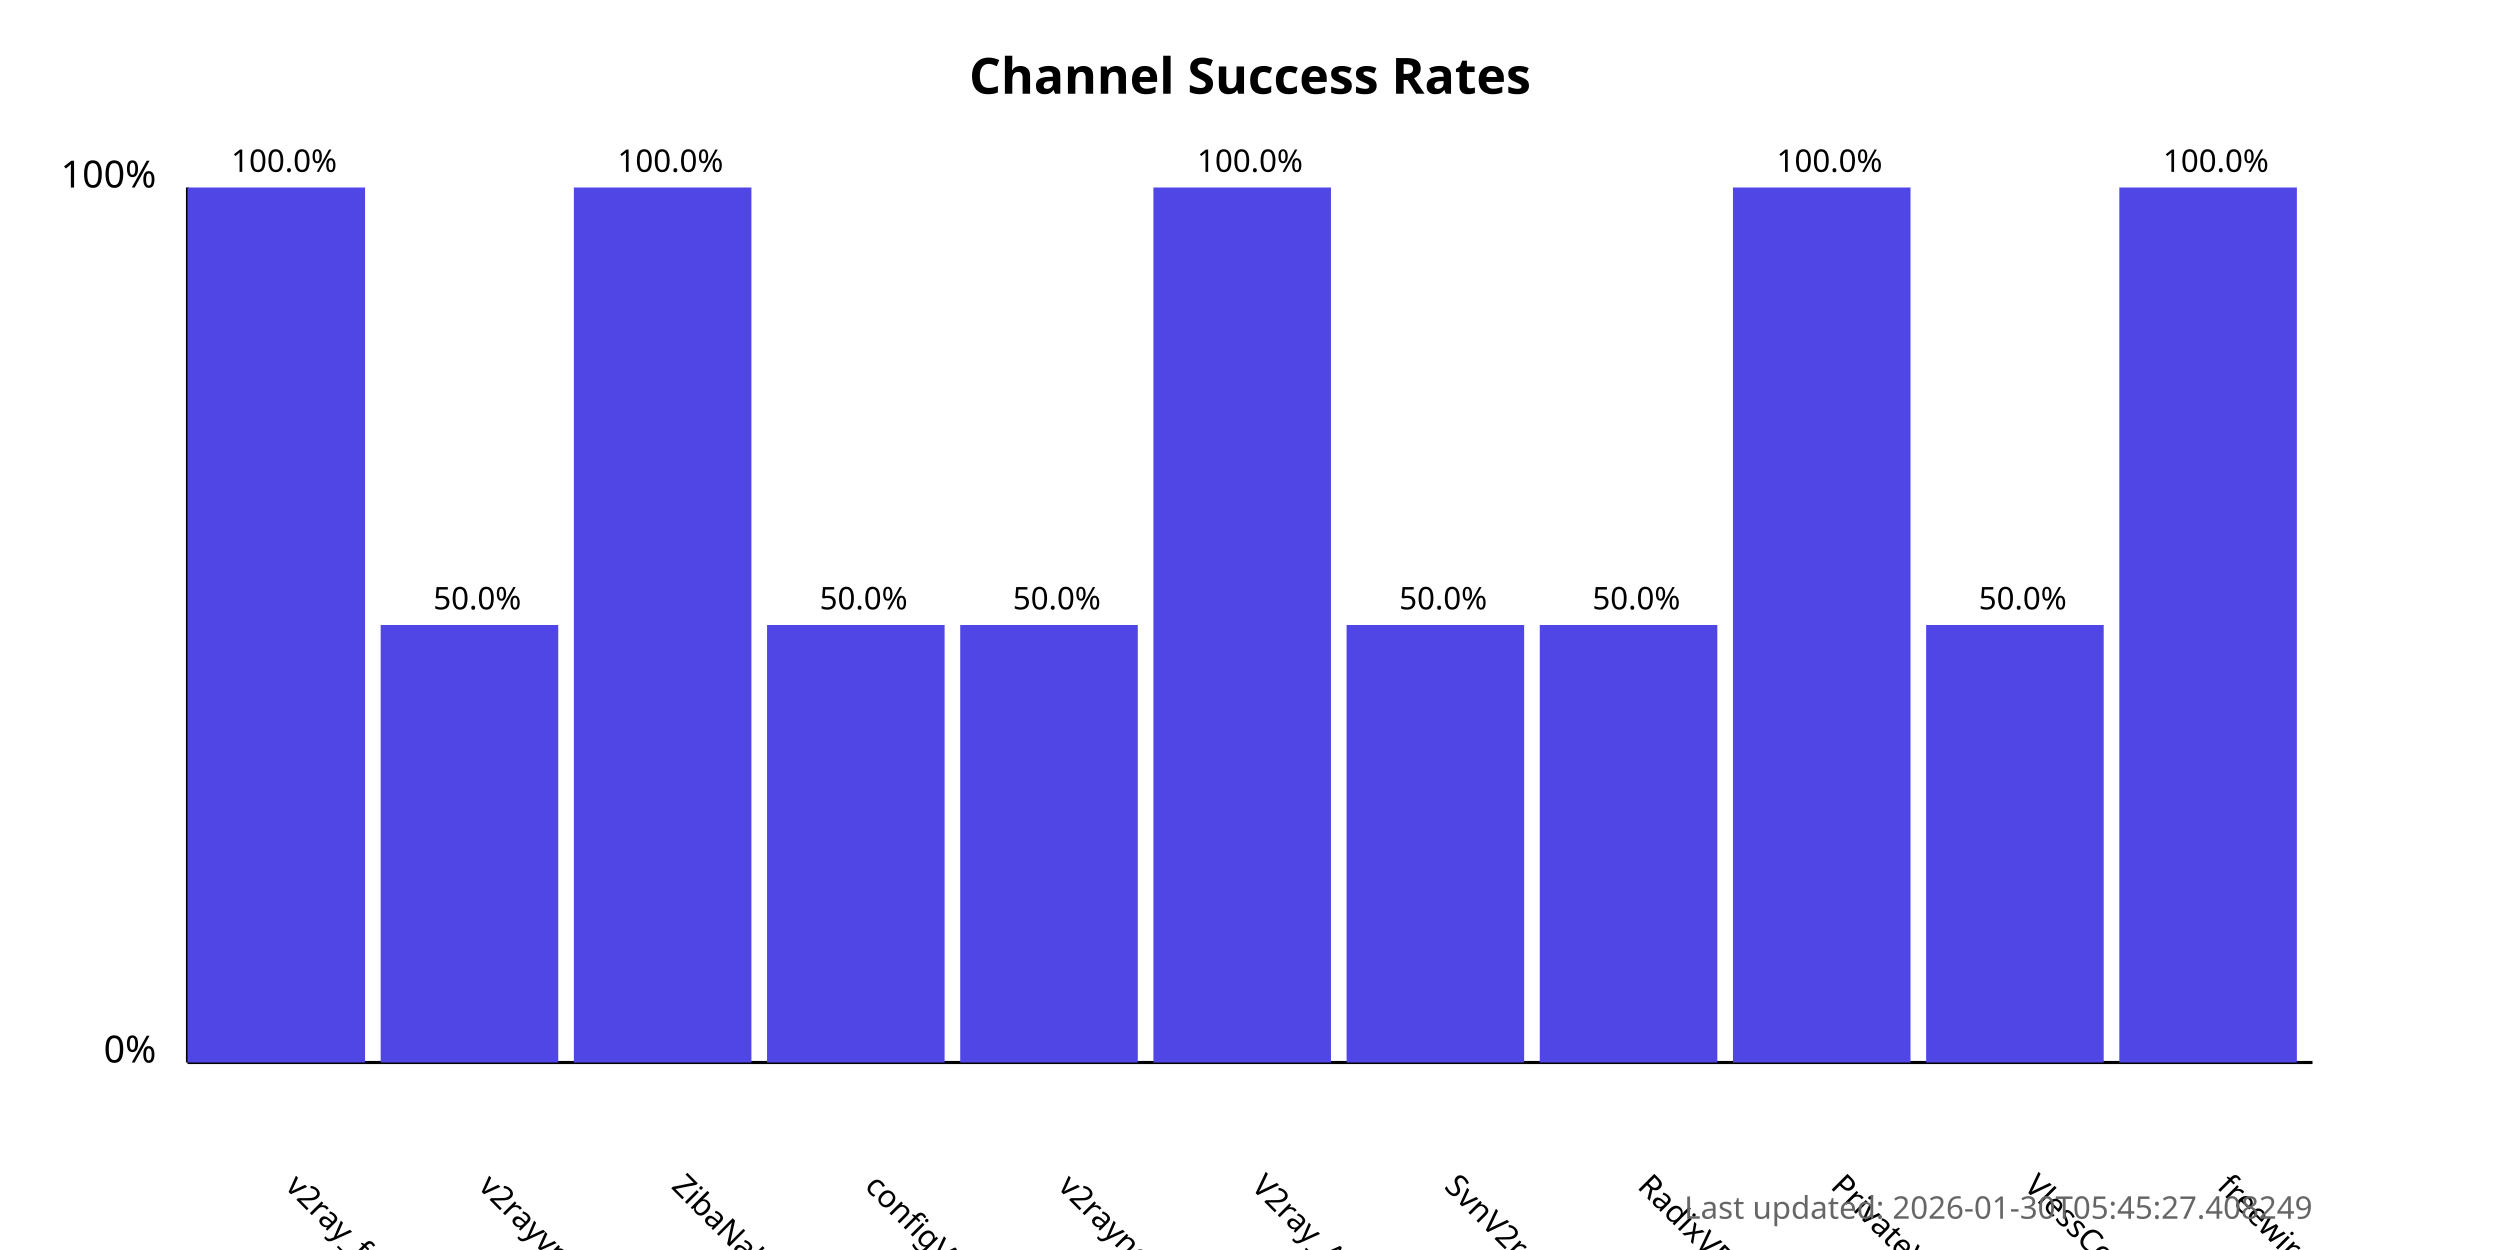
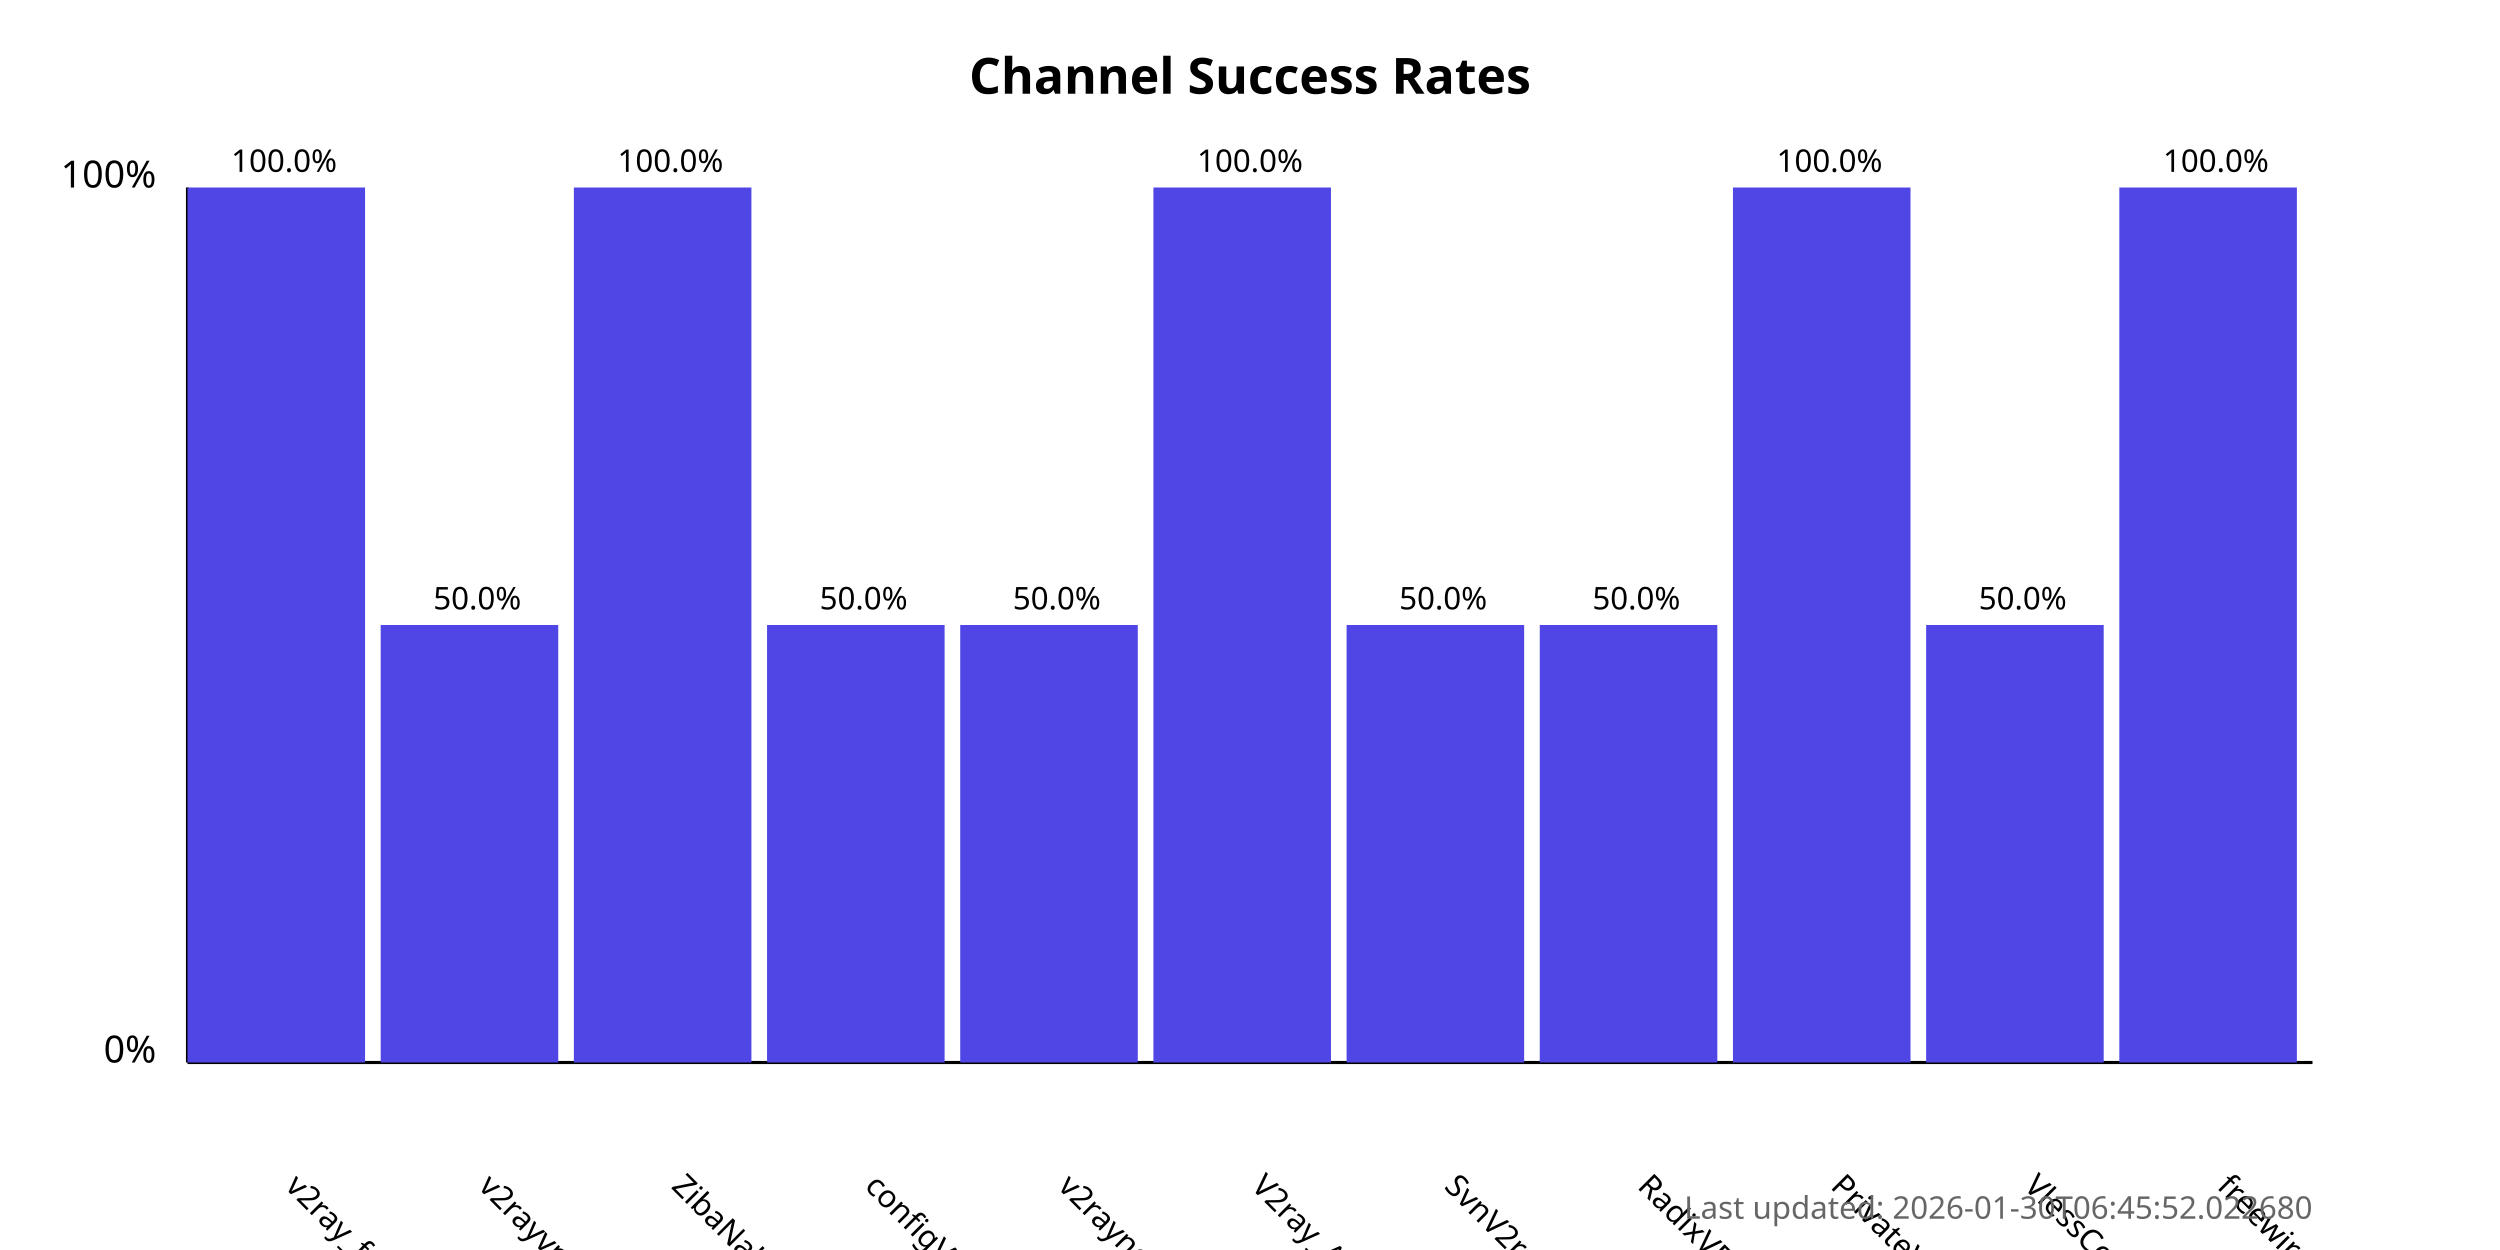
<svg xmlns="http://www.w3.org/2000/svg" width="800" height="400">
  <style>
            .chart-title { font: bold 16px sans-serif; }
            .axis-label { font: 12px sans-serif; }
            .tick-label { font: 10px sans-serif; }
            .bar { fill: #4f46e5; }
            .bar:hover { fill: #6366f1; }
            .timestamp { font: 10px sans-serif; fill: #666; }
        </style>
  <text x="400.0" y="30" text-anchor="middle" class="chart-title">
            Channel Success Rates
        </text>
  <line x1="60" y1="340" x2="60" y2="60" stroke="black" stroke-width="1" />
  <line x1="60" y1="340" x2="740" y2="340" stroke="black" stroke-width="1" />
  <text x="50" y="340" text-anchor="end" class="axis-label">0%</text>
  <text x="50" y="60" text-anchor="end" class="axis-label">100%</text>
  <g>
    <rect x="60" y="60.0" width="56.818" height="280.0" class="bar" />
    <text x="90.909" y="380" transform="rotate(45, 90.90909, 380)" text-anchor="start" class="tick-label">
                v2ray_free_conf
            </text>
    <text x="90.909" y="55.0" text-anchor="middle" class="tick-label">
                100.0%
            </text>
  </g>
  <g>
    <rect x="121.818" y="200.0" width="56.818" height="140.0" class="bar" />
    <text x="152.727" y="380" transform="rotate(45, 152.7273, 380)" text-anchor="start" class="tick-label">
                v2rayvpno
            </text>
    <text x="152.727" y="195.0" text-anchor="middle" class="tick-label">
                50.0%
            </text>
  </g>
  <g>
    <rect x="183.636" y="60.0" width="56.818" height="280.0" class="bar" />
    <text x="214.545" y="380" transform="rotate(45, 214.5455, 380)" text-anchor="start" class="tick-label">
                ZibaNabz
            </text>
    <text x="214.545" y="55.0" text-anchor="middle" class="tick-label">
                100.0%
            </text>
  </g>
  <g>
    <rect x="245.455" y="200.0" width="56.818" height="140.0" class="bar" />
    <text x="276.364" y="380" transform="rotate(45, 276.3636, 380)" text-anchor="start" class="tick-label">
                configV2rayForFree
            </text>
    <text x="276.364" y="195.0" text-anchor="middle" class="tick-label">
                50.0%
            </text>
  </g>
  <g>
    <rect x="307.273" y="200.0" width="56.818" height="140.0" class="bar" />
    <text x="338.182" y="380" transform="rotate(45, 338.1818, 380)" text-anchor="start" class="tick-label">
                v2rayngvpn
            </text>
    <text x="338.182" y="195.0" text-anchor="middle" class="tick-label">
                50.0%
            </text>
  </g>
  <g>
    <rect x="369.091" y="60.0" width="56.818" height="280.0" class="bar" />
    <text x="400.0" y="380" transform="rotate(45, 400.0, 380)" text-anchor="start" class="tick-label">
                V2ray_Alpha
            </text>
    <text x="400.0" y="55.0" text-anchor="middle" class="tick-label">
                100.0%
            </text>
  </g>
  <g>
    <rect x="430.909" y="200.0" width="56.818" height="140.0" class="bar" />
    <text x="461.818" y="380" transform="rotate(45, 461.8182, 380)" text-anchor="start" class="tick-label">
                SvnV2ray
            </text>
    <text x="461.818" y="195.0" text-anchor="middle" class="tick-label">
                50.0%
            </text>
  </g>
  <g>
    <rect x="492.727" y="200.0" width="56.818" height="140.0" class="bar" />
    <text x="523.636" y="380" transform="rotate(45, 523.6364, 380)" text-anchor="start" class="tick-label">
                RadixVPN
            </text>
    <text x="523.636" y="195.0" text-anchor="middle" class="tick-label">
                50.0%
            </text>
  </g>
  <g>
    <rect x="554.545" y="60.0" width="56.818" height="280.0" class="bar" />
    <text x="585.455" y="380" transform="rotate(45, 585.4545, 380)" text-anchor="start" class="tick-label">
                PrivateVPNs
            </text>
    <text x="585.455" y="55.0" text-anchor="middle" class="tick-label">
                100.0%
            </text>
  </g>
  <g>
    <rect x="616.364" y="200.0" width="56.818" height="140.0" class="bar" />
    <text x="647.273" y="380" transform="rotate(45, 647.2727, 380)" text-anchor="start" class="tick-label">
                VlessConfig
            </text>
    <text x="647.273" y="195.0" text-anchor="middle" class="tick-label">
                50.0%
            </text>
  </g>
  <g>
    <rect x="678.182" y="60.0" width="56.818" height="280.0" class="bar" />
    <text x="709.091" y="380" transform="rotate(45, 709.0909, 380)" text-anchor="start" class="tick-label">
                freewireguard
            </text>
    <text x="709.091" y="55.0" text-anchor="middle" class="tick-label">
                100.0%
            </text>
  </g>
  <text x="740" y="390" text-anchor="end" class="timestamp">
-             Last updated: 2026-01-30T05:45:27.408249
+             Last updated: 2026-01-30T06:45:52.022680
        </text>
</svg>
